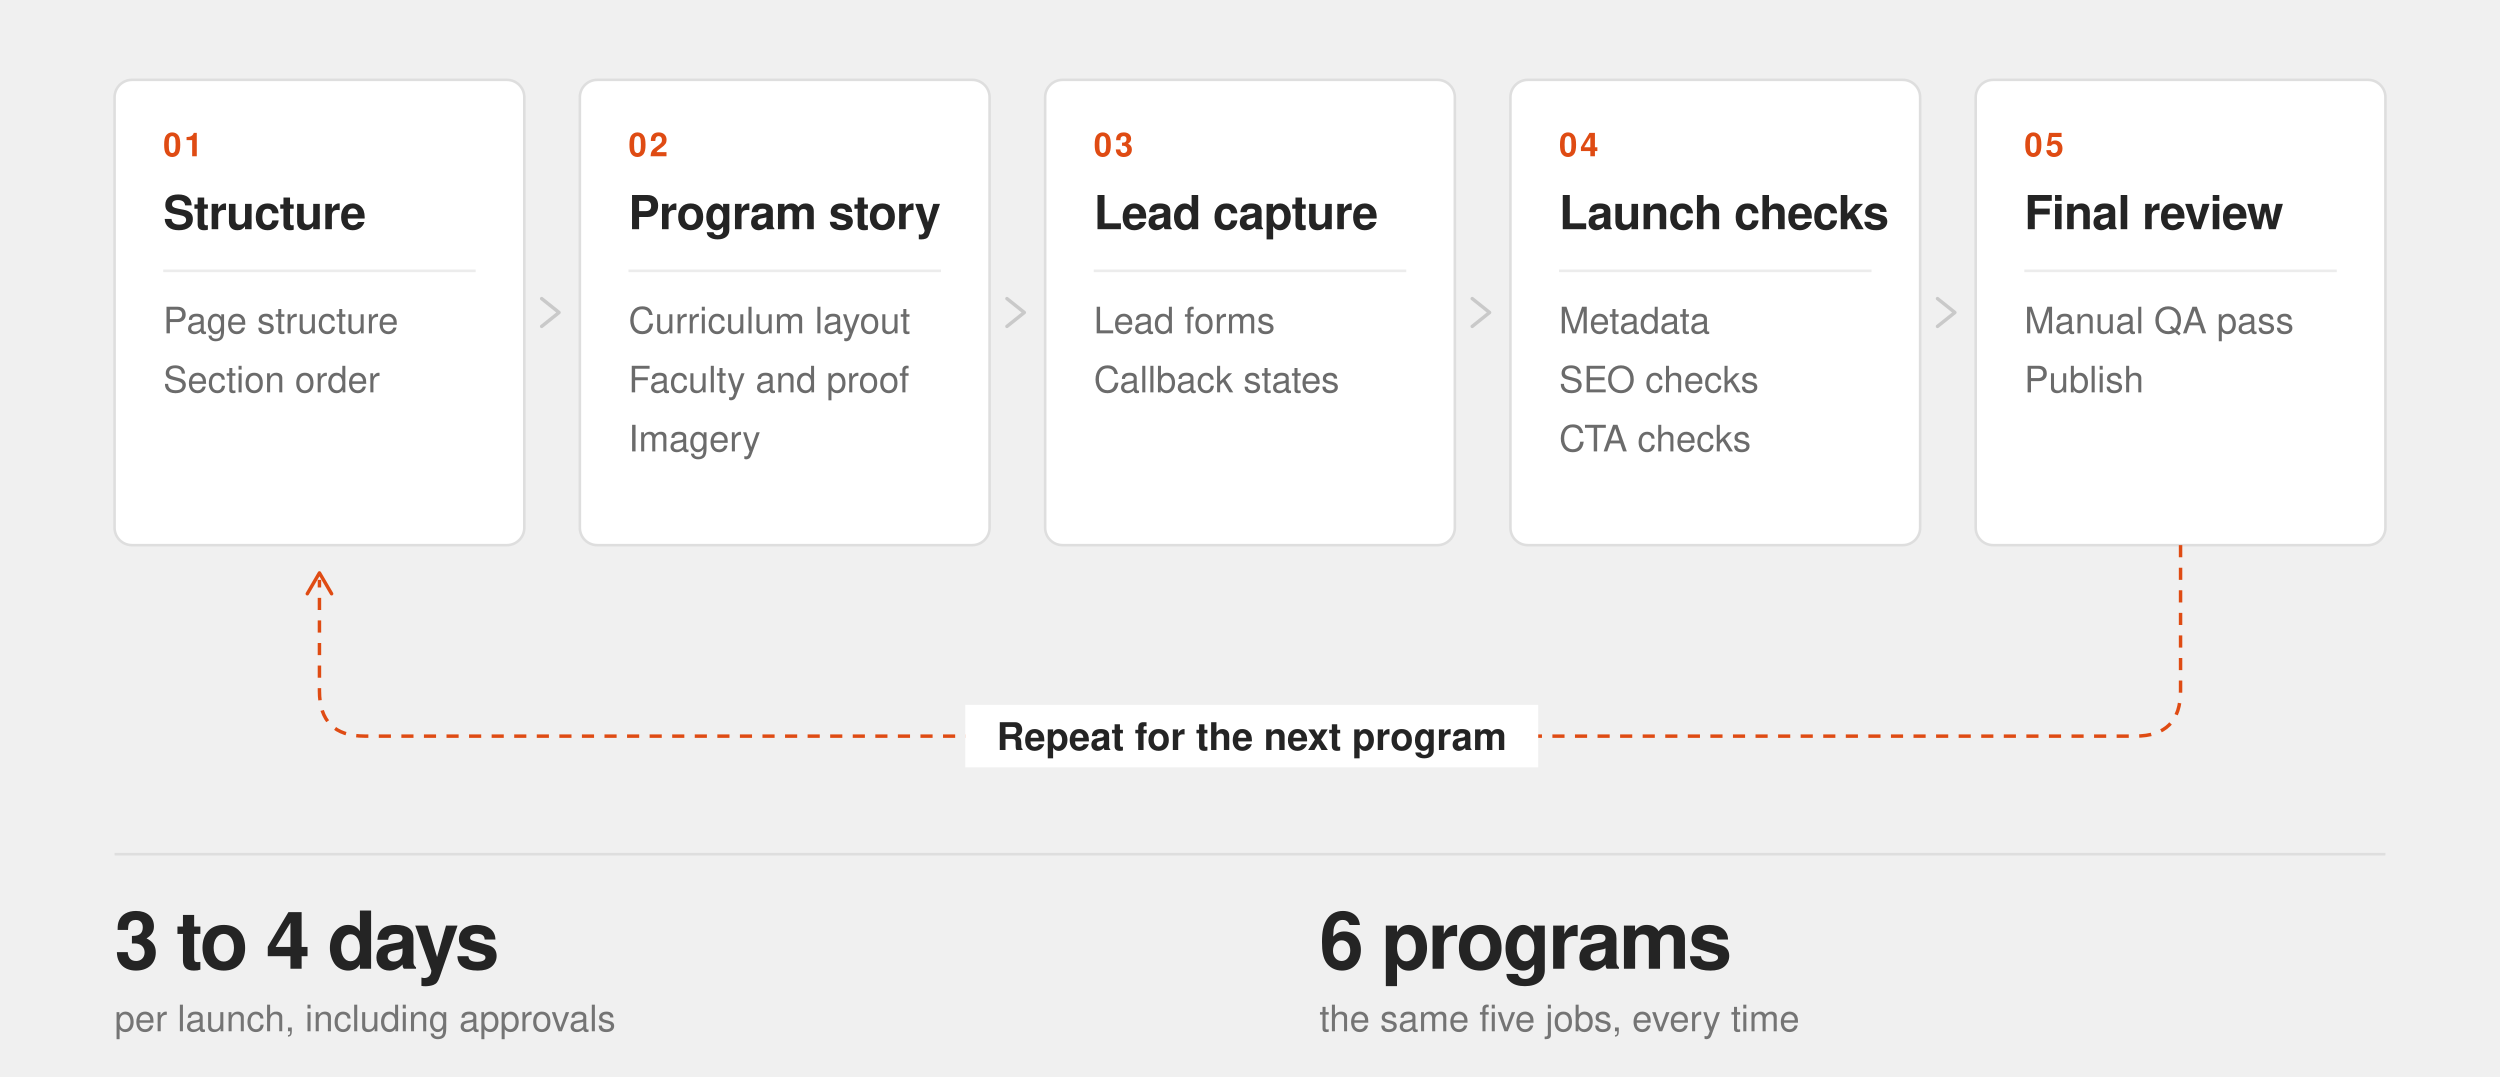
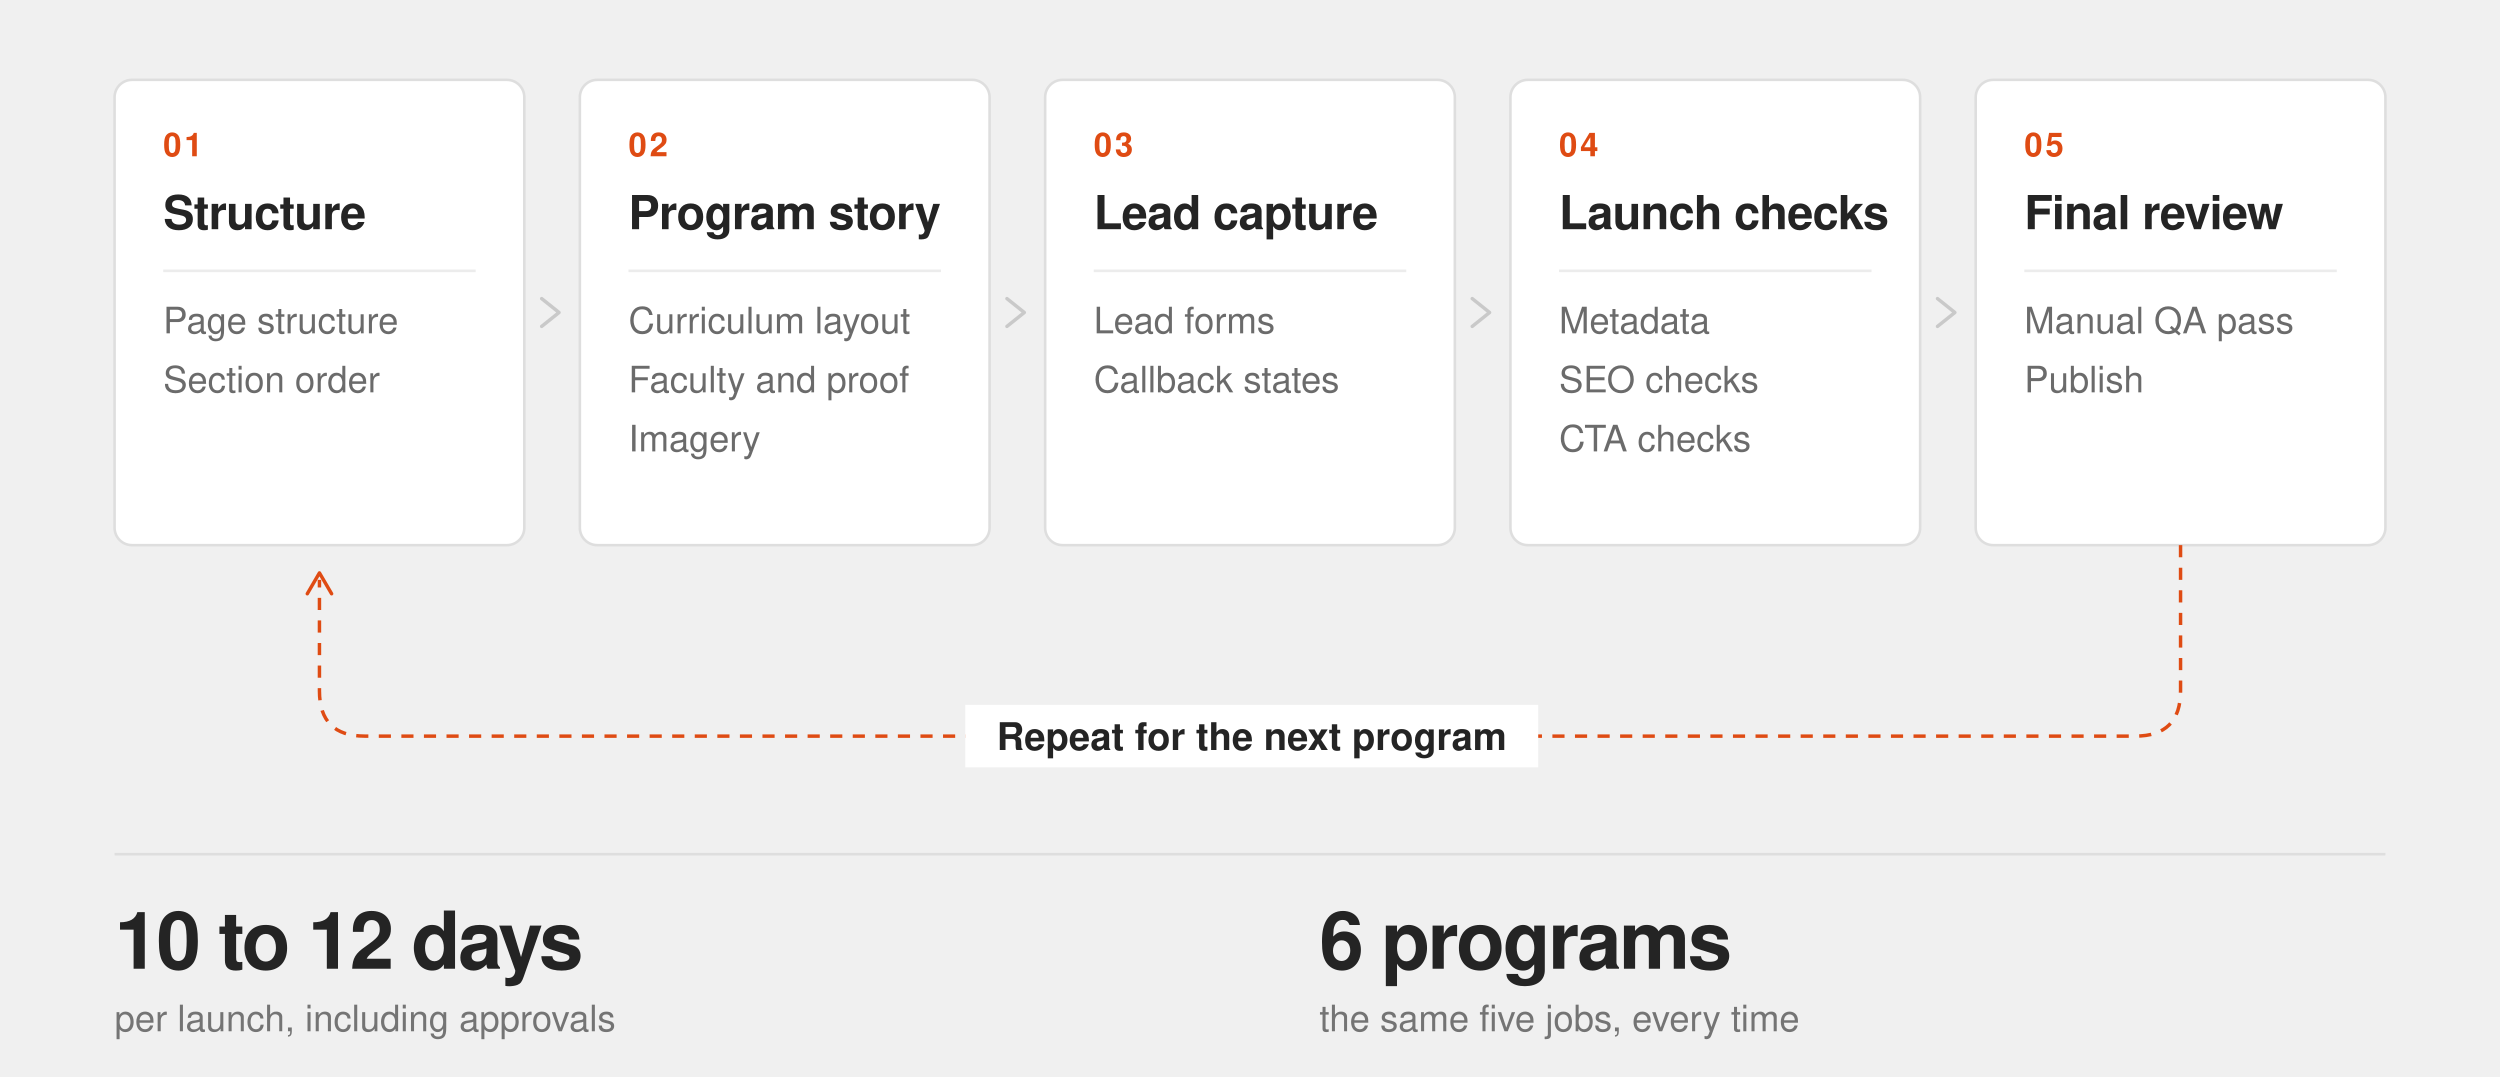
<svg xmlns="http://www.w3.org/2000/svg" width="1440" height="620" viewBox="0 0 1440 620" role="img">
  <style>
    .f { font-family: "DM Sans", -apple-system, BlinkMacSystemFont, "Segoe UI", Helvetica, Arial, sans-serif; }
    .eyebrow { font-size: 19px; font-weight: 700; letter-spacing: 2.2px; fill: #df4b13; }
    .num { font-size: 19px; font-weight: 700; letter-spacing: 1.6px; fill: #df4b13; }
    .title { font-size: 27px; font-weight: 650; fill: #242424; letter-spacing: -0.4px; }
    .item { font-size: 21px; font-weight: 400; fill: #6b6b6b; }
    .loop { font-size: 22px; font-weight: 600; fill: #242424; }
    .statnum { font-size: 46px; font-weight: 700; fill: #242424; letter-spacing: -1.4px; }
    .statlbl { font-size: 21px; font-weight: 400; fill: #747474; }
    .box { fill: #ffffff; stroke: #dedede; stroke-width: 1.5; }
  </style>
  <g class="f">
    <g>
      <rect class="box" x="66" y="46" width="236" height="268" rx="10" />
      <text class="num" x="94" y="90">01</text>
      <text class="title" x="94" y="132">Structure</text>
      <line x1="94" y1="156" x2="274" y2="156" stroke="#ececec" stroke-width="1.5" />
      <text class="item" x="94" y="192">Page structure</text>
      <text class="item" x="94" y="226">Section order</text>
    </g>
    <g>
      <rect class="box" x="334" y="46" width="236" height="268" rx="10" />
      <text class="num" x="362" y="90">02</text>
      <text class="title" x="362" y="132">Program story</text>
      <line x1="362" y1="156" x2="542" y2="156" stroke="#ececec" stroke-width="1.5" />
      <text class="item" x="362" y="192">Curriculum layout</text>
      <text class="item" x="362" y="226">Faculty and proof</text>
      <text class="item" x="362" y="260">Imagery</text>
    </g>
    <g>
      <rect class="box" x="602" y="46" width="236" height="268" rx="10" />
      <text class="num" x="630" y="90">03</text>
      <text class="title" x="630" y="132">Lead capture</text>
      <line x1="630" y1="156" x2="810" y2="156" stroke="#ececec" stroke-width="1.5" />
      <text class="item" x="630" y="192">Lead forms</text>
      <text class="item" x="630" y="226">Callback states</text>
    </g>
    <g>
      <rect class="box" x="870" y="46" width="236" height="268" rx="10" />
      <text class="num" x="898" y="90">04</text>
      <text class="title" x="898" y="132">Launch checks</text>
      <line x1="898" y1="156" x2="1078" y2="156" stroke="#ececec" stroke-width="1.5" />
      <text class="item" x="898" y="192">Metadata</text>
      <text class="item" x="898" y="226">SEO checks</text>
      <text class="item" x="898" y="260">CTA checks</text>
    </g>
    <g>
      <rect class="box" x="1138" y="46" width="236" height="268" rx="10" />
      <text class="num" x="1166" y="90">05</text>
      <text class="title" x="1166" y="132">Final review</text>
      <line x1="1166" y1="156" x2="1346" y2="156" stroke="#ececec" stroke-width="1.5" />
      <text class="item" x="1166" y="192">Manual QA pass</text>
      <text class="item" x="1166" y="226">Publish</text>
    </g>
    <g stroke="#c9c9c9" stroke-width="2" fill="none" stroke-linecap="round" stroke-linejoin="round">
      <path d="M312 172 l10 8 -10 8" />
      <path d="M580 172 l10 8 -10 8" />
      <path d="M848 172 l10 8 -10 8" />
      <path d="M1116 172 l10 8 -10 8" />
    </g>
    <path d="M1256 314 V 398 Q1256 424 1230 424 H 210 Q184 424 184 398 V 334" fill="none" stroke="#df4b13" stroke-width="2" stroke-dasharray="7 6" />
    <path d="M177 342 l7 -12 7 12" fill="none" stroke="#df4b13" stroke-width="2" stroke-linecap="round" stroke-linejoin="round" />
    <rect x="556" y="406" width="330" height="36" fill="#ffffff" />
    <text class="loop" x="721" y="432" text-anchor="middle">Repeat for the next program</text>
    <line x1="66" y1="492" x2="1374" y2="492" stroke="#dedede" stroke-width="1.5" />
-     <text class="statnum" x="66" y="558">3 to 4 days</text>
+     <text class="statnum" x="66" y="558">10 to 12 days</text>
    <text class="statlbl" x="66" y="594">per launch, including approvals</text>
    <text class="statnum" x="760" y="558">6 programs</text>
    <text class="statlbl" x="760" y="594">the same five jobs, every time</text>
  </g>
</svg>
